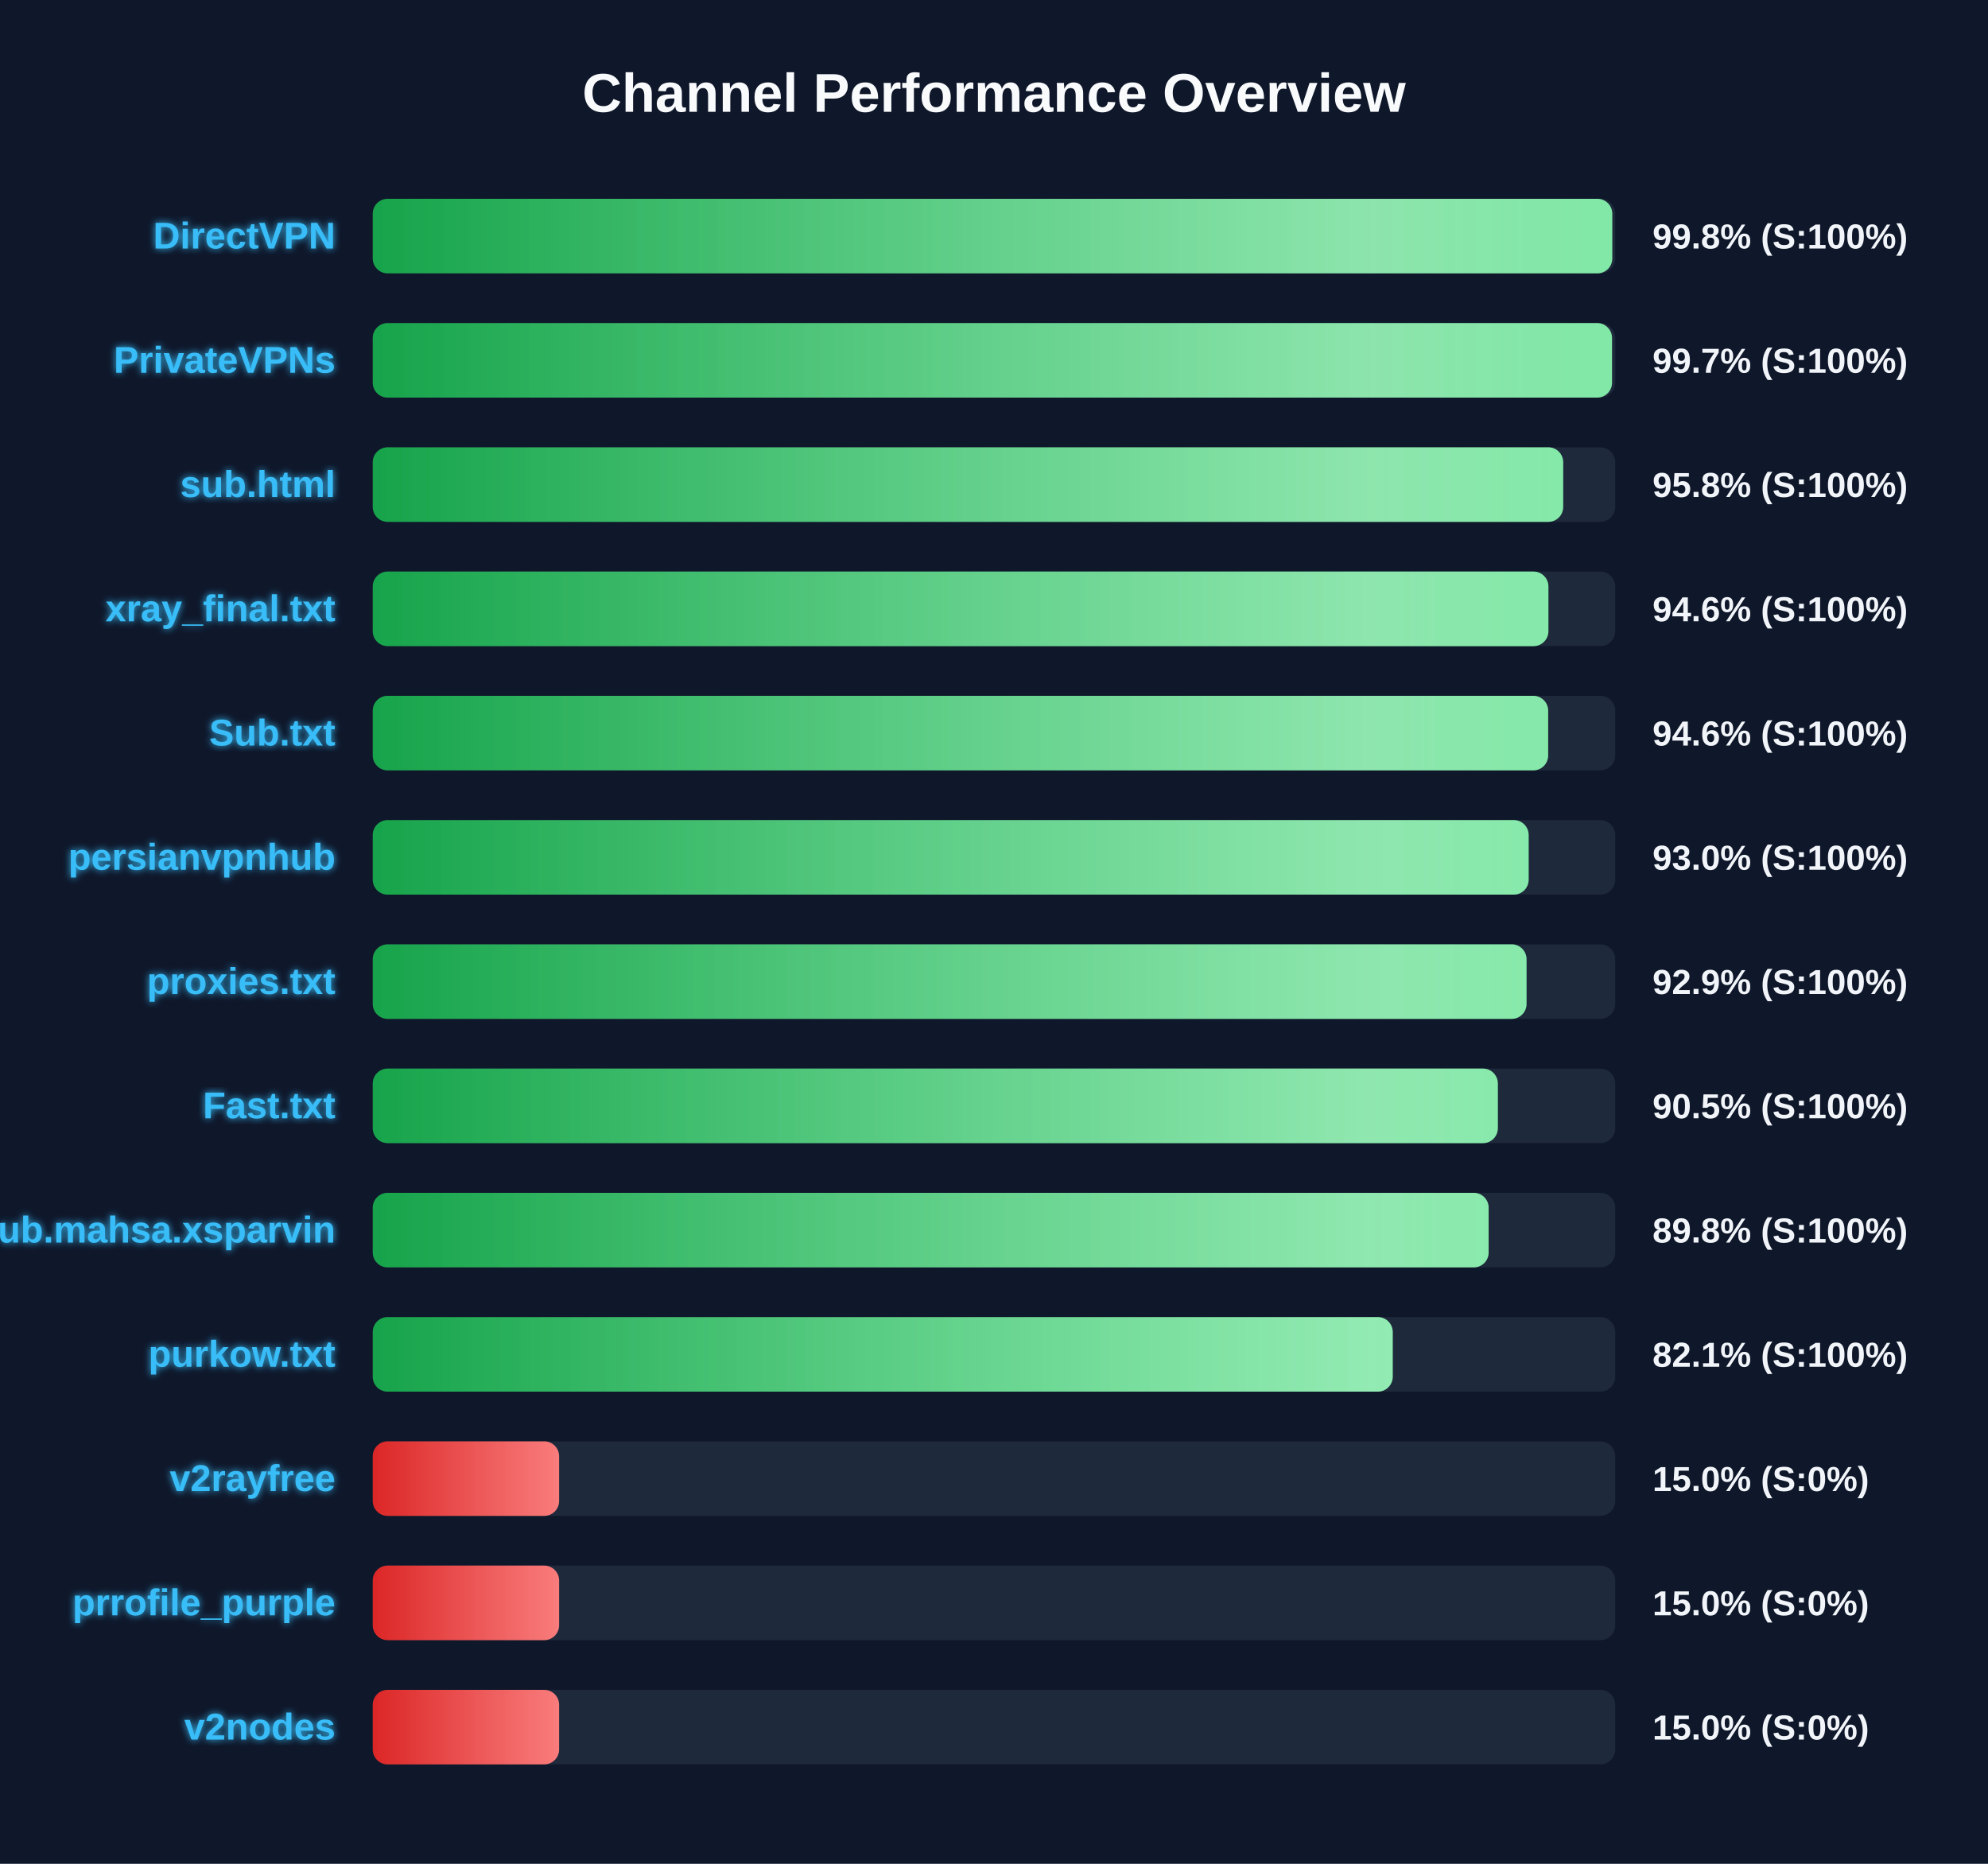
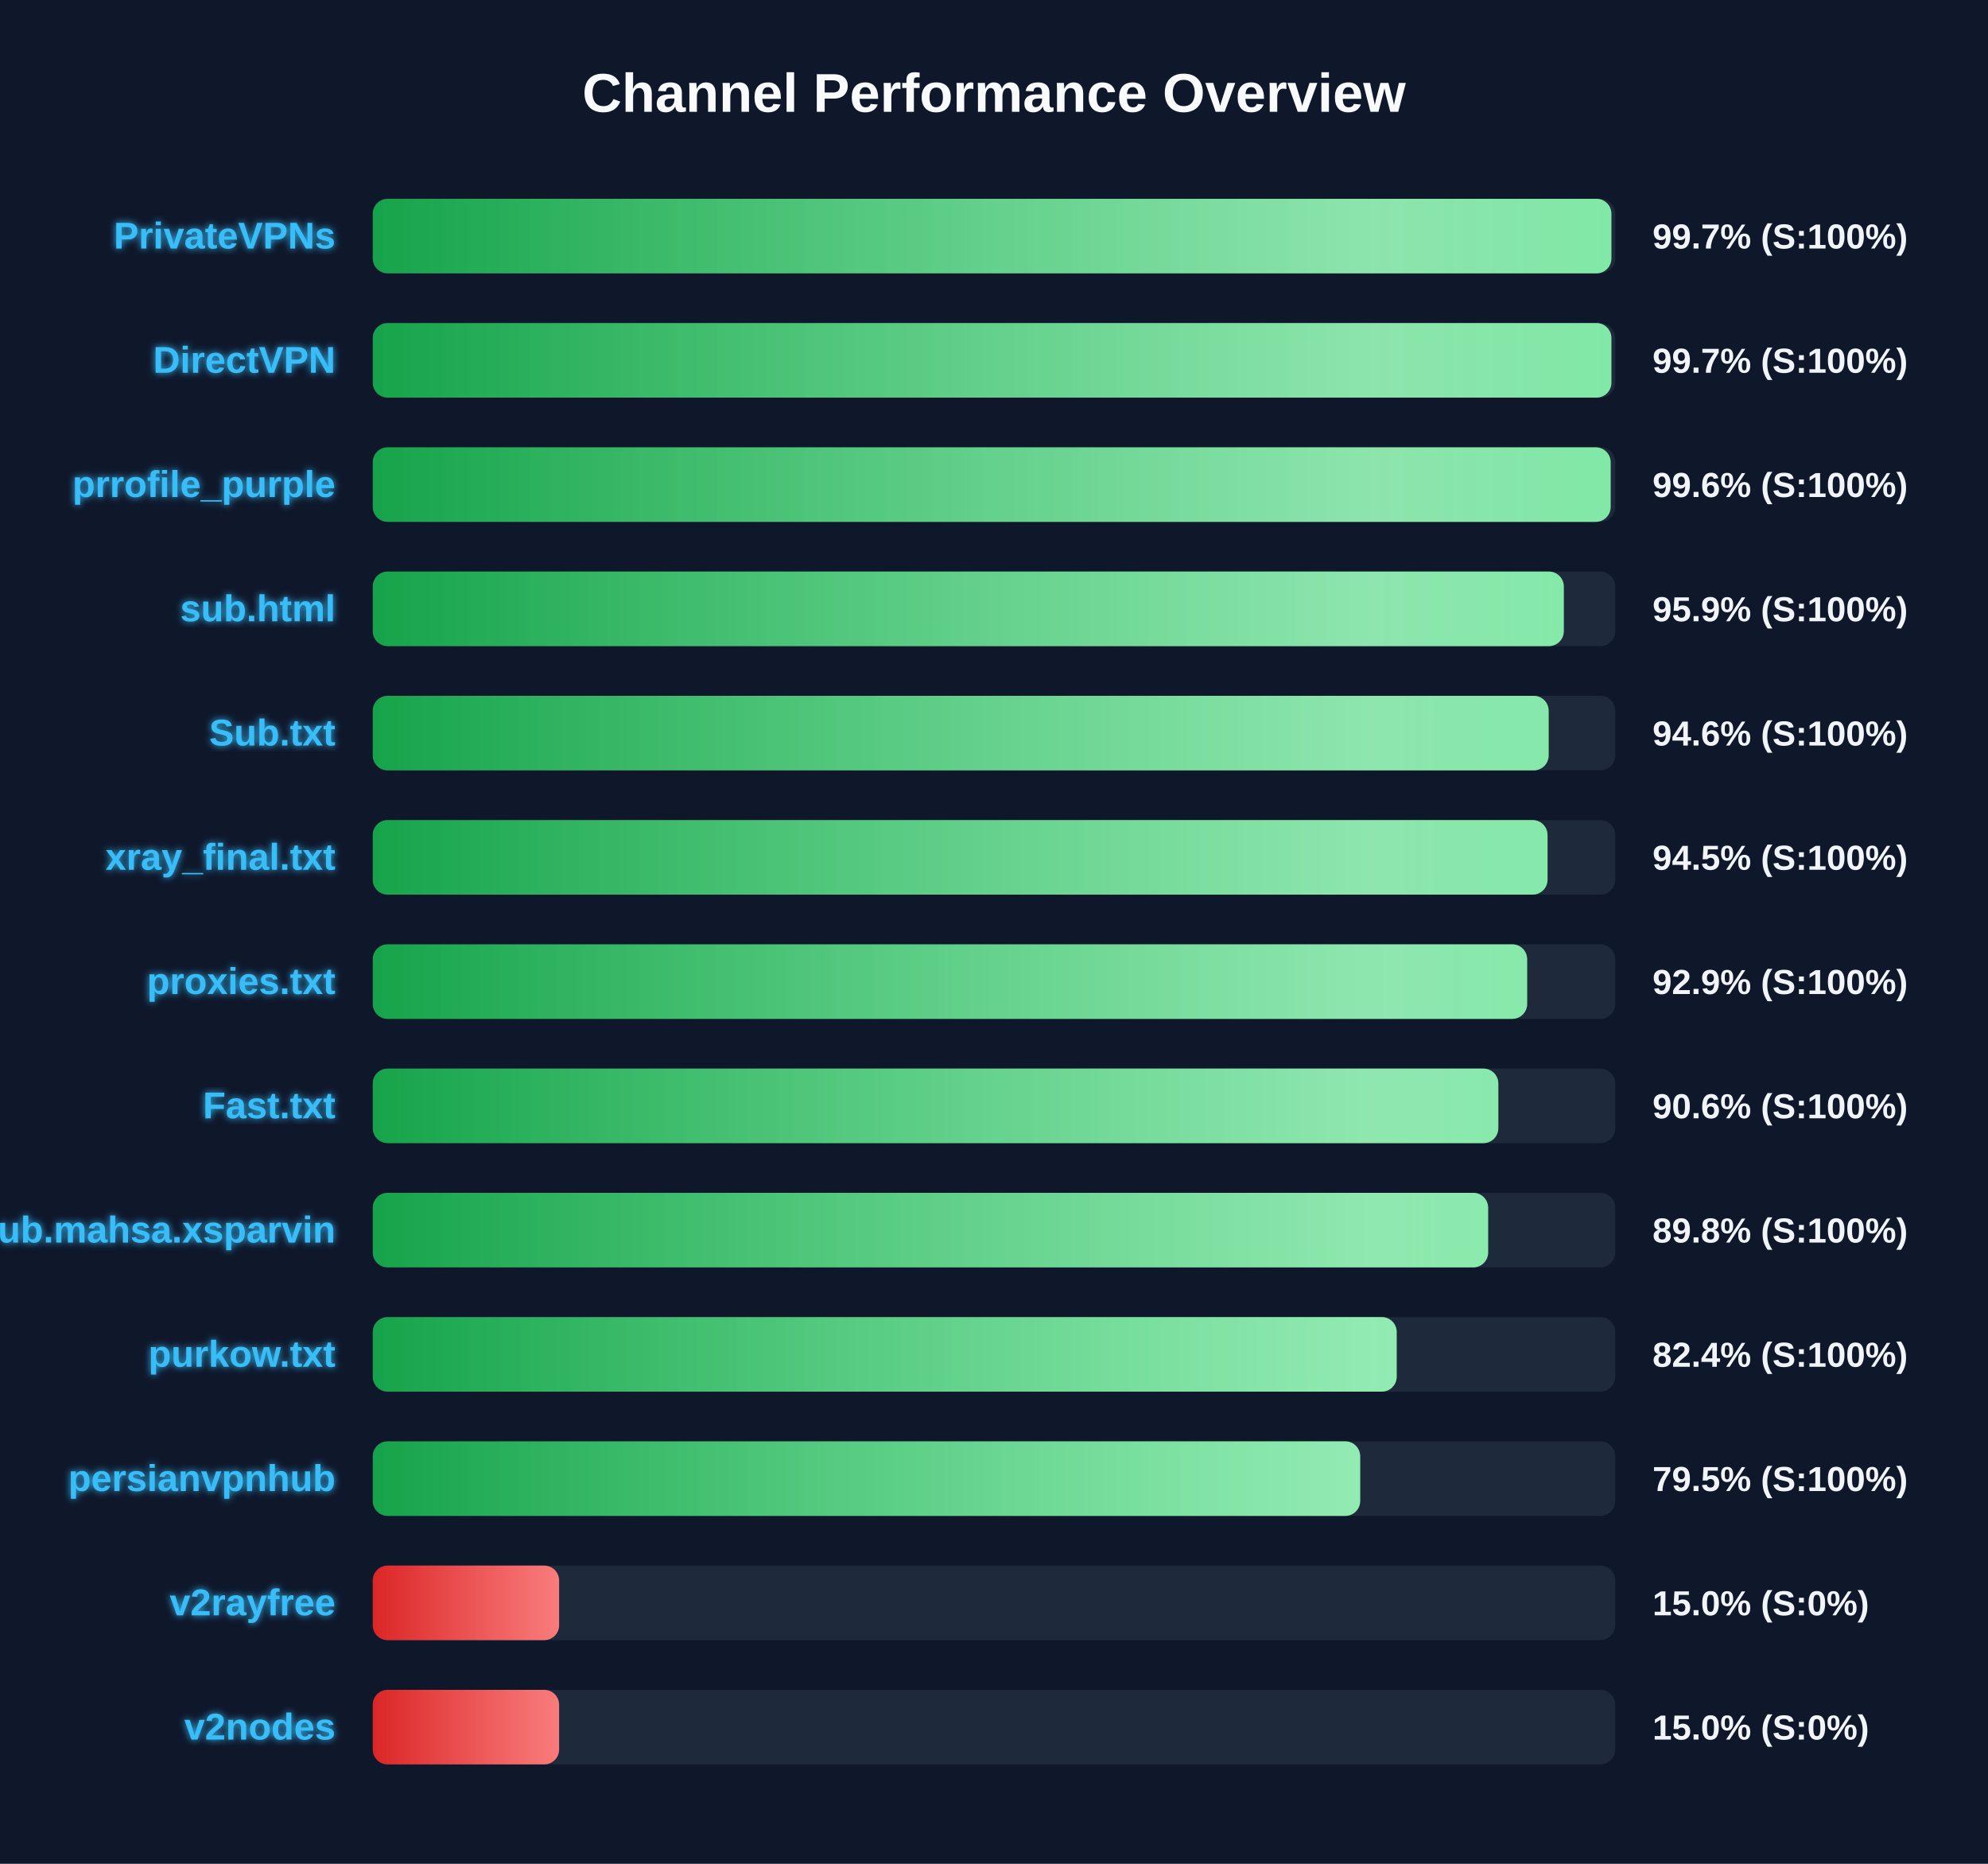
<svg xmlns="http://www.w3.org/2000/svg" width="800" height="750" version="1.1">
  <defs>
    <linearGradient id="grad-green" x1="0%" y1="0%" x2="100%" y2="0%">
      <stop offset="0%" stop-color="#16a34a" />
      <stop offset="100%" stop-color="#4ade80" />
    </linearGradient>
    <linearGradient id="grad-yellow" x1="0%" y1="0%" x2="100%" y2="0%">
      <stop offset="0%" stop-color="#ca8a04" />
      <stop offset="100%" stop-color="#fde047" />
    </linearGradient>
    <linearGradient id="grad-red" x1="0%" y1="0%" x2="100%" y2="0%">
      <stop offset="0%" stop-color="#dc2626" />
      <stop offset="100%" stop-color="#f87171" />
    </linearGradient>
    <linearGradient id="shimmer" x1="0%" y1="0%" x2="100%" y2="0%">
      <stop offset="0%" stop-color="rgba(255,255,255,0)" />
      <stop offset="50%" stop-color="rgba(255,255,255,0.4)" />
      <stop offset="100%" stop-color="rgba(255,255,255,0)" />
    </linearGradient>
    <filter id="glow" x="-20%" y="-20%" width="140%" height="140%">
      <feGaussianBlur stdDeviation="1.5" result="blur" />
      <feComposite in="SourceGraphic" in2="blur" operator="over" />
    </filter>
  </defs>
  <style>
        .bg-rect { fill: #0f172a; }
        .title { font: bold 22px 'Segoe UI', Arial, sans-serif; fill: #f8fafc; }
        .row { font: bold 15px 'Segoe UI', Arial, sans-serif; fill: #38bdf8; filter: url(#glow); }
        .score { font: bold 14px 'Segoe UI', Arial, sans-serif; fill: #f1f5f9; }
        @keyframes shimmer-anim {
            0% { transform: translateX(-100%); }
            100% { transform: translateX(200%); }
        }
        .shimmer-rect {
            animation: shimmer-anim 2.5s infinite linear;
        }
    </style>
  <rect width="100%" height="100%" class="bg-rect" />
  <text x="400" y="45" text-anchor="middle" class="title">Channel Performance Overview</text>
  <rect x="150" y="80" width="500" height="30" fill="#1e293b" rx="6" />
  <clipPath id="clip-0">
-     <rect x="150" y="80" width="498.8" height="30" rx="6" />
+     <rect x="150" y="80" width="498.45" height="30" rx="6" />
  </clipPath>
-   <rect x="150" y="80" width="498.8" height="30" fill="url(#grad-green)" rx="6" />
+   <rect x="150" y="80" width="498.45" height="30" fill="url(#grad-green)" rx="6" />
  <g clip-path="url(#clip-0)">
    <rect x="150" y="80" width="100%" height="30" fill="url(#shimmer)" class="shimmer-rect" />
  </g>
-   <text x="135" y="100" text-anchor="end" class="row">DirectVPN</text>
-   <text x="665" y="100" text-anchor="start" class="score">99.8% (S:100%)</text>
+   <text x="135" y="100" text-anchor="end" class="row">PrivateVPNs</text>
+   <text x="665" y="100" text-anchor="start" class="score">99.7% (S:100%)</text>
  <rect x="150" y="130" width="500" height="30" fill="#1e293b" rx="6" />
  <clipPath id="clip-1">
-     <rect x="150" y="130" width="498.7" height="30" rx="6" />
+     <rect x="150" y="130" width="498.45" height="30" rx="6" />
  </clipPath>
-   <rect x="150" y="130" width="498.7" height="30" fill="url(#grad-green)" rx="6" />
+   <rect x="150" y="130" width="498.45" height="30" fill="url(#grad-green)" rx="6" />
  <g clip-path="url(#clip-1)">
    <rect x="150" y="130" width="100%" height="30" fill="url(#shimmer)" class="shimmer-rect" />
  </g>
-   <text x="135" y="150" text-anchor="end" class="row">PrivateVPNs</text>
+   <text x="135" y="150" text-anchor="end" class="row">DirectVPN</text>
  <text x="665" y="150" text-anchor="start" class="score">99.7% (S:100%)</text>
  <rect x="150" y="180" width="500" height="30" fill="#1e293b" rx="6" />
  <clipPath id="clip-2">
-     <rect x="150" y="180" width="479.05" height="30" rx="6" />
+     <rect x="150" y="180" width="498.15" height="30" rx="6" />
  </clipPath>
-   <rect x="150" y="180" width="479.05" height="30" fill="url(#grad-green)" rx="6" />
+   <rect x="150" y="180" width="498.15" height="30" fill="url(#grad-green)" rx="6" />
  <g clip-path="url(#clip-2)">
    <rect x="150" y="180" width="100%" height="30" fill="url(#shimmer)" class="shimmer-rect" />
  </g>
-   <text x="135" y="200" text-anchor="end" class="row">sub.html</text>
-   <text x="665" y="200" text-anchor="start" class="score">95.8% (S:100%)</text>
+   <text x="135" y="200" text-anchor="end" class="row">prrofile_purple</text>
+   <text x="665" y="200" text-anchor="start" class="score">99.6% (S:100%)</text>
  <rect x="150" y="230" width="500" height="30" fill="#1e293b" rx="6" />
  <clipPath id="clip-3">
-     <rect x="150" y="230" width="473.1" height="30" rx="6" />
+     <rect x="150" y="230" width="479.3" height="30" rx="6" />
  </clipPath>
-   <rect x="150" y="230" width="473.1" height="30" fill="url(#grad-green)" rx="6" />
+   <rect x="150" y="230" width="479.3" height="30" fill="url(#grad-green)" rx="6" />
  <g clip-path="url(#clip-3)">
    <rect x="150" y="230" width="100%" height="30" fill="url(#shimmer)" class="shimmer-rect" />
  </g>
-   <text x="135" y="250" text-anchor="end" class="row">xray_final.txt</text>
-   <text x="665" y="250" text-anchor="start" class="score">94.6% (S:100%)</text>
+   <text x="135" y="250" text-anchor="end" class="row">sub.html</text>
+   <text x="665" y="250" text-anchor="start" class="score">95.9% (S:100%)</text>
  <rect x="150" y="280" width="500" height="30" fill="#1e293b" rx="6" />
  <clipPath id="clip-4">
-     <rect x="150" y="280" width="473.0" height="30" rx="6" />
+     <rect x="150" y="280" width="473.2" height="30" rx="6" />
  </clipPath>
-   <rect x="150" y="280" width="473.0" height="30" fill="url(#grad-green)" rx="6" />
+   <rect x="150" y="280" width="473.2" height="30" fill="url(#grad-green)" rx="6" />
  <g clip-path="url(#clip-4)">
    <rect x="150" y="280" width="100%" height="30" fill="url(#shimmer)" class="shimmer-rect" />
  </g>
  <text x="135" y="300" text-anchor="end" class="row">Sub.txt</text>
  <text x="665" y="300" text-anchor="start" class="score">94.6% (S:100%)</text>
  <rect x="150" y="330" width="500" height="30" fill="#1e293b" rx="6" />
  <clipPath id="clip-5">
-     <rect x="150" y="330" width="465.15" height="30" rx="6" />
+     <rect x="150" y="330" width="472.75" height="30" rx="6" />
  </clipPath>
-   <rect x="150" y="330" width="465.15" height="30" fill="url(#grad-green)" rx="6" />
+   <rect x="150" y="330" width="472.75" height="30" fill="url(#grad-green)" rx="6" />
  <g clip-path="url(#clip-5)">
    <rect x="150" y="330" width="100%" height="30" fill="url(#shimmer)" class="shimmer-rect" />
  </g>
-   <text x="135" y="350" text-anchor="end" class="row">persianvpnhub</text>
-   <text x="665" y="350" text-anchor="start" class="score">93.0% (S:100%)</text>
+   <text x="135" y="350" text-anchor="end" class="row">xray_final.txt</text>
+   <text x="665" y="350" text-anchor="start" class="score">94.5% (S:100%)</text>
  <rect x="150" y="380" width="500" height="30" fill="#1e293b" rx="6" />
  <clipPath id="clip-6">
-     <rect x="150" y="380" width="464.3" height="30" rx="6" />
+     <rect x="150" y="380" width="464.55" height="30" rx="6" />
  </clipPath>
-   <rect x="150" y="380" width="464.3" height="30" fill="url(#grad-green)" rx="6" />
+   <rect x="150" y="380" width="464.55" height="30" fill="url(#grad-green)" rx="6" />
  <g clip-path="url(#clip-6)">
    <rect x="150" y="380" width="100%" height="30" fill="url(#shimmer)" class="shimmer-rect" />
  </g>
  <text x="135" y="400" text-anchor="end" class="row">proxies.txt</text>
  <text x="665" y="400" text-anchor="start" class="score">92.9% (S:100%)</text>
  <rect x="150" y="430" width="500" height="30" fill="#1e293b" rx="6" />
  <clipPath id="clip-7">
-     <rect x="150" y="430" width="452.75" height="30" rx="6" />
+     <rect x="150" y="430" width="452.95" height="30" rx="6" />
  </clipPath>
-   <rect x="150" y="430" width="452.75" height="30" fill="url(#grad-green)" rx="6" />
+   <rect x="150" y="430" width="452.95" height="30" fill="url(#grad-green)" rx="6" />
  <g clip-path="url(#clip-7)">
    <rect x="150" y="430" width="100%" height="30" fill="url(#shimmer)" class="shimmer-rect" />
  </g>
  <text x="135" y="450" text-anchor="end" class="row">Fast.txt</text>
-   <text x="665" y="450" text-anchor="start" class="score">90.5% (S:100%)</text>
+   <text x="665" y="450" text-anchor="start" class="score">90.6% (S:100%)</text>
  <rect x="150" y="480" width="500" height="30" fill="#1e293b" rx="6" />
  <clipPath id="clip-8">
-     <rect x="150" y="480" width="449.05" height="30" rx="6" />
+     <rect x="150" y="480" width="448.85" height="30" rx="6" />
  </clipPath>
-   <rect x="150" y="480" width="449.05" height="30" fill="url(#grad-green)" rx="6" />
+   <rect x="150" y="480" width="448.85" height="30" fill="url(#grad-green)" rx="6" />
  <g clip-path="url(#clip-8)">
    <rect x="150" y="480" width="100%" height="30" fill="url(#shimmer)" class="shimmer-rect" />
  </g>
  <text x="135" y="500" text-anchor="end" class="row">Sub.mahsa.xsparvin</text>
  <text x="665" y="500" text-anchor="start" class="score">89.8% (S:100%)</text>
  <rect x="150" y="530" width="500" height="30" fill="#1e293b" rx="6" />
  <clipPath id="clip-9">
-     <rect x="150" y="530" width="410.45" height="30" rx="6" />
+     <rect x="150" y="530" width="412.05" height="30" rx="6" />
  </clipPath>
-   <rect x="150" y="530" width="410.45" height="30" fill="url(#grad-green)" rx="6" />
+   <rect x="150" y="530" width="412.05" height="30" fill="url(#grad-green)" rx="6" />
  <g clip-path="url(#clip-9)">
    <rect x="150" y="530" width="100%" height="30" fill="url(#shimmer)" class="shimmer-rect" />
  </g>
  <text x="135" y="550" text-anchor="end" class="row">purkow.txt</text>
-   <text x="665" y="550" text-anchor="start" class="score">82.1% (S:100%)</text>
+   <text x="665" y="550" text-anchor="start" class="score">82.4% (S:100%)</text>
  <rect x="150" y="580" width="500" height="30" fill="#1e293b" rx="6" />
  <clipPath id="clip-10">
-     <rect x="150" y="580" width="75.0" height="30" rx="6" />
+     <rect x="150" y="580" width="397.35" height="30" rx="6" />
  </clipPath>
-   <rect x="150" y="580" width="75.0" height="30" fill="url(#grad-red)" rx="6" />
+   <rect x="150" y="580" width="397.35" height="30" fill="url(#grad-green)" rx="6" />
  <g clip-path="url(#clip-10)">
    <rect x="150" y="580" width="100%" height="30" fill="url(#shimmer)" class="shimmer-rect" />
  </g>
-   <text x="135" y="600" text-anchor="end" class="row">v2rayfree</text>
-   <text x="665" y="600" text-anchor="start" class="score">15.0% (S:0%)</text>
+   <text x="135" y="600" text-anchor="end" class="row">persianvpnhub</text>
+   <text x="665" y="600" text-anchor="start" class="score">79.5% (S:100%)</text>
  <rect x="150" y="630" width="500" height="30" fill="#1e293b" rx="6" />
  <clipPath id="clip-11">
    <rect x="150" y="630" width="75.0" height="30" rx="6" />
  </clipPath>
  <rect x="150" y="630" width="75.0" height="30" fill="url(#grad-red)" rx="6" />
  <g clip-path="url(#clip-11)">
    <rect x="150" y="630" width="100%" height="30" fill="url(#shimmer)" class="shimmer-rect" />
  </g>
-   <text x="135" y="650" text-anchor="end" class="row">prrofile_purple</text>
+   <text x="135" y="650" text-anchor="end" class="row">v2rayfree</text>
  <text x="665" y="650" text-anchor="start" class="score">15.0% (S:0%)</text>
  <rect x="150" y="680" width="500" height="30" fill="#1e293b" rx="6" />
  <clipPath id="clip-12">
    <rect x="150" y="680" width="75.0" height="30" rx="6" />
  </clipPath>
  <rect x="150" y="680" width="75.0" height="30" fill="url(#grad-red)" rx="6" />
  <g clip-path="url(#clip-12)">
    <rect x="150" y="680" width="100%" height="30" fill="url(#shimmer)" class="shimmer-rect" />
  </g>
  <text x="135" y="700" text-anchor="end" class="row">v2nodes</text>
  <text x="665" y="700" text-anchor="start" class="score">15.0% (S:0%)</text>
</svg>
